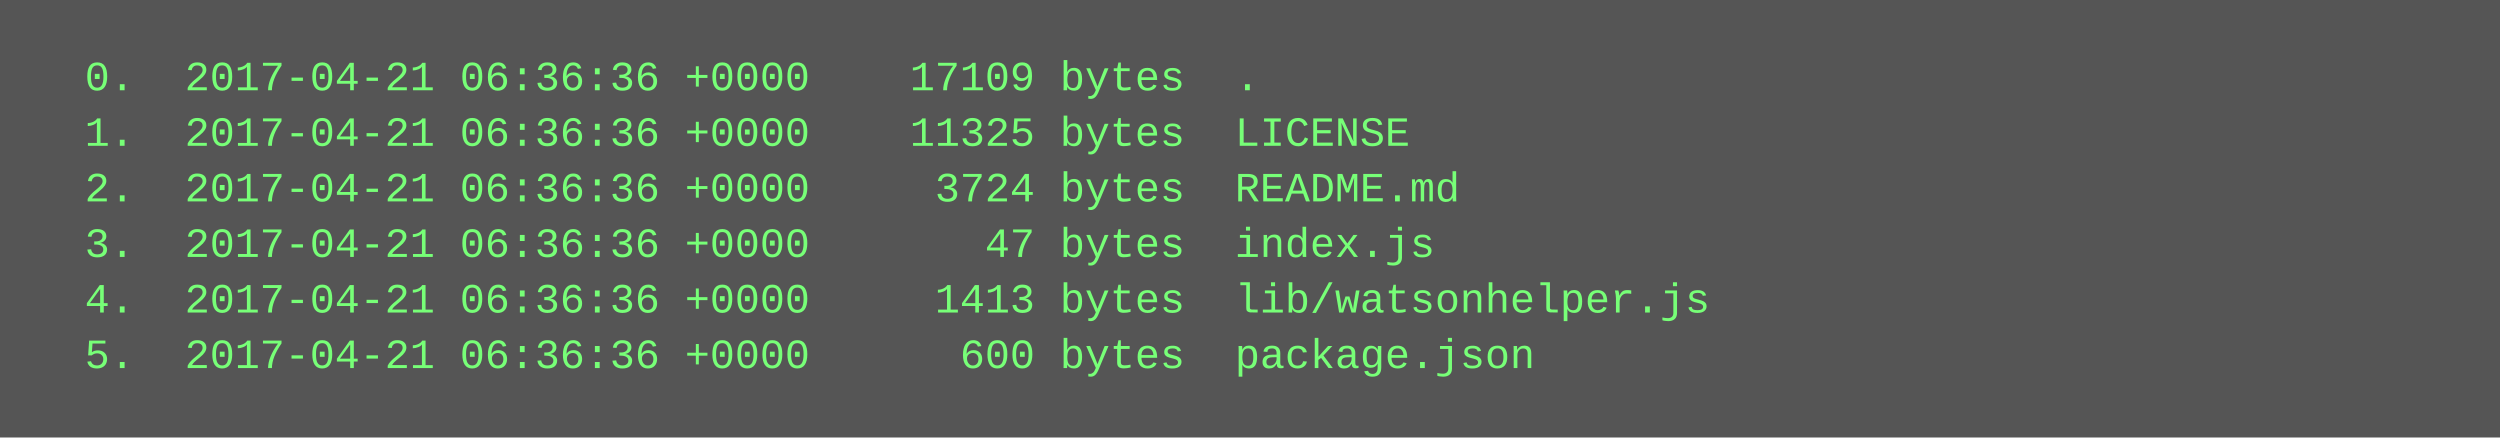
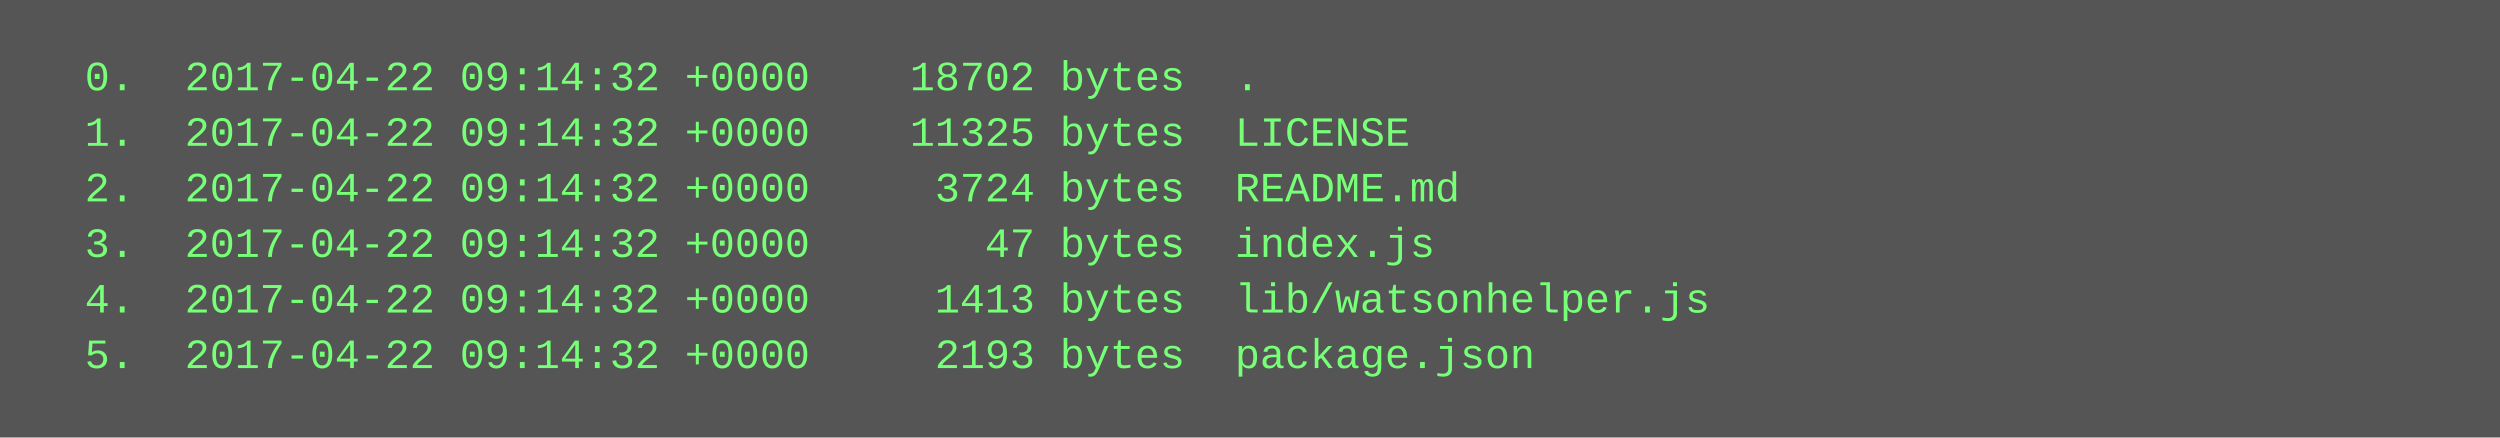
<svg xmlns="http://www.w3.org/2000/svg" height="126" width="720">
  <rect height="126" fill="#555" width="720" />
  <text fill="#7f7" font-family="Courier New" font-size="12" xml:space="preserve">
-     <tspan x="10" y="26">  0.  2017-04-21 06:36:36 +0000    17109 bytes  .</tspan>
-     <tspan x="10" y="42">  1.  2017-04-21 06:36:36 +0000    11325 bytes  LICENSE</tspan>
-     <tspan x="10" y="58">  2.  2017-04-21 06:36:36 +0000     3724 bytes  README.md</tspan>
-     <tspan x="10" y="74">  3.  2017-04-21 06:36:36 +0000       47 bytes  index.js</tspan>
-     <tspan x="10" y="90">  4.  2017-04-21 06:36:36 +0000     1413 bytes  lib/watsonhelper.js</tspan>
-     <tspan x="10" y="106">  5.  2017-04-21 06:36:36 +0000      600 bytes  package.json</tspan>
+     <tspan x="10" y="26">  0.  2017-04-22 09:14:32 +0000    18702 bytes  .</tspan>
+     <tspan x="10" y="42">  1.  2017-04-22 09:14:32 +0000    11325 bytes  LICENSE</tspan>
+     <tspan x="10" y="58">  2.  2017-04-22 09:14:32 +0000     3724 bytes  README.md</tspan>
+     <tspan x="10" y="74">  3.  2017-04-22 09:14:32 +0000       47 bytes  index.js</tspan>
+     <tspan x="10" y="90">  4.  2017-04-22 09:14:32 +0000     1413 bytes  lib/watsonhelper.js</tspan>
+     <tspan x="10" y="106">  5.  2017-04-22 09:14:32 +0000     2193 bytes  package.json</tspan>
  </text>
</svg>
